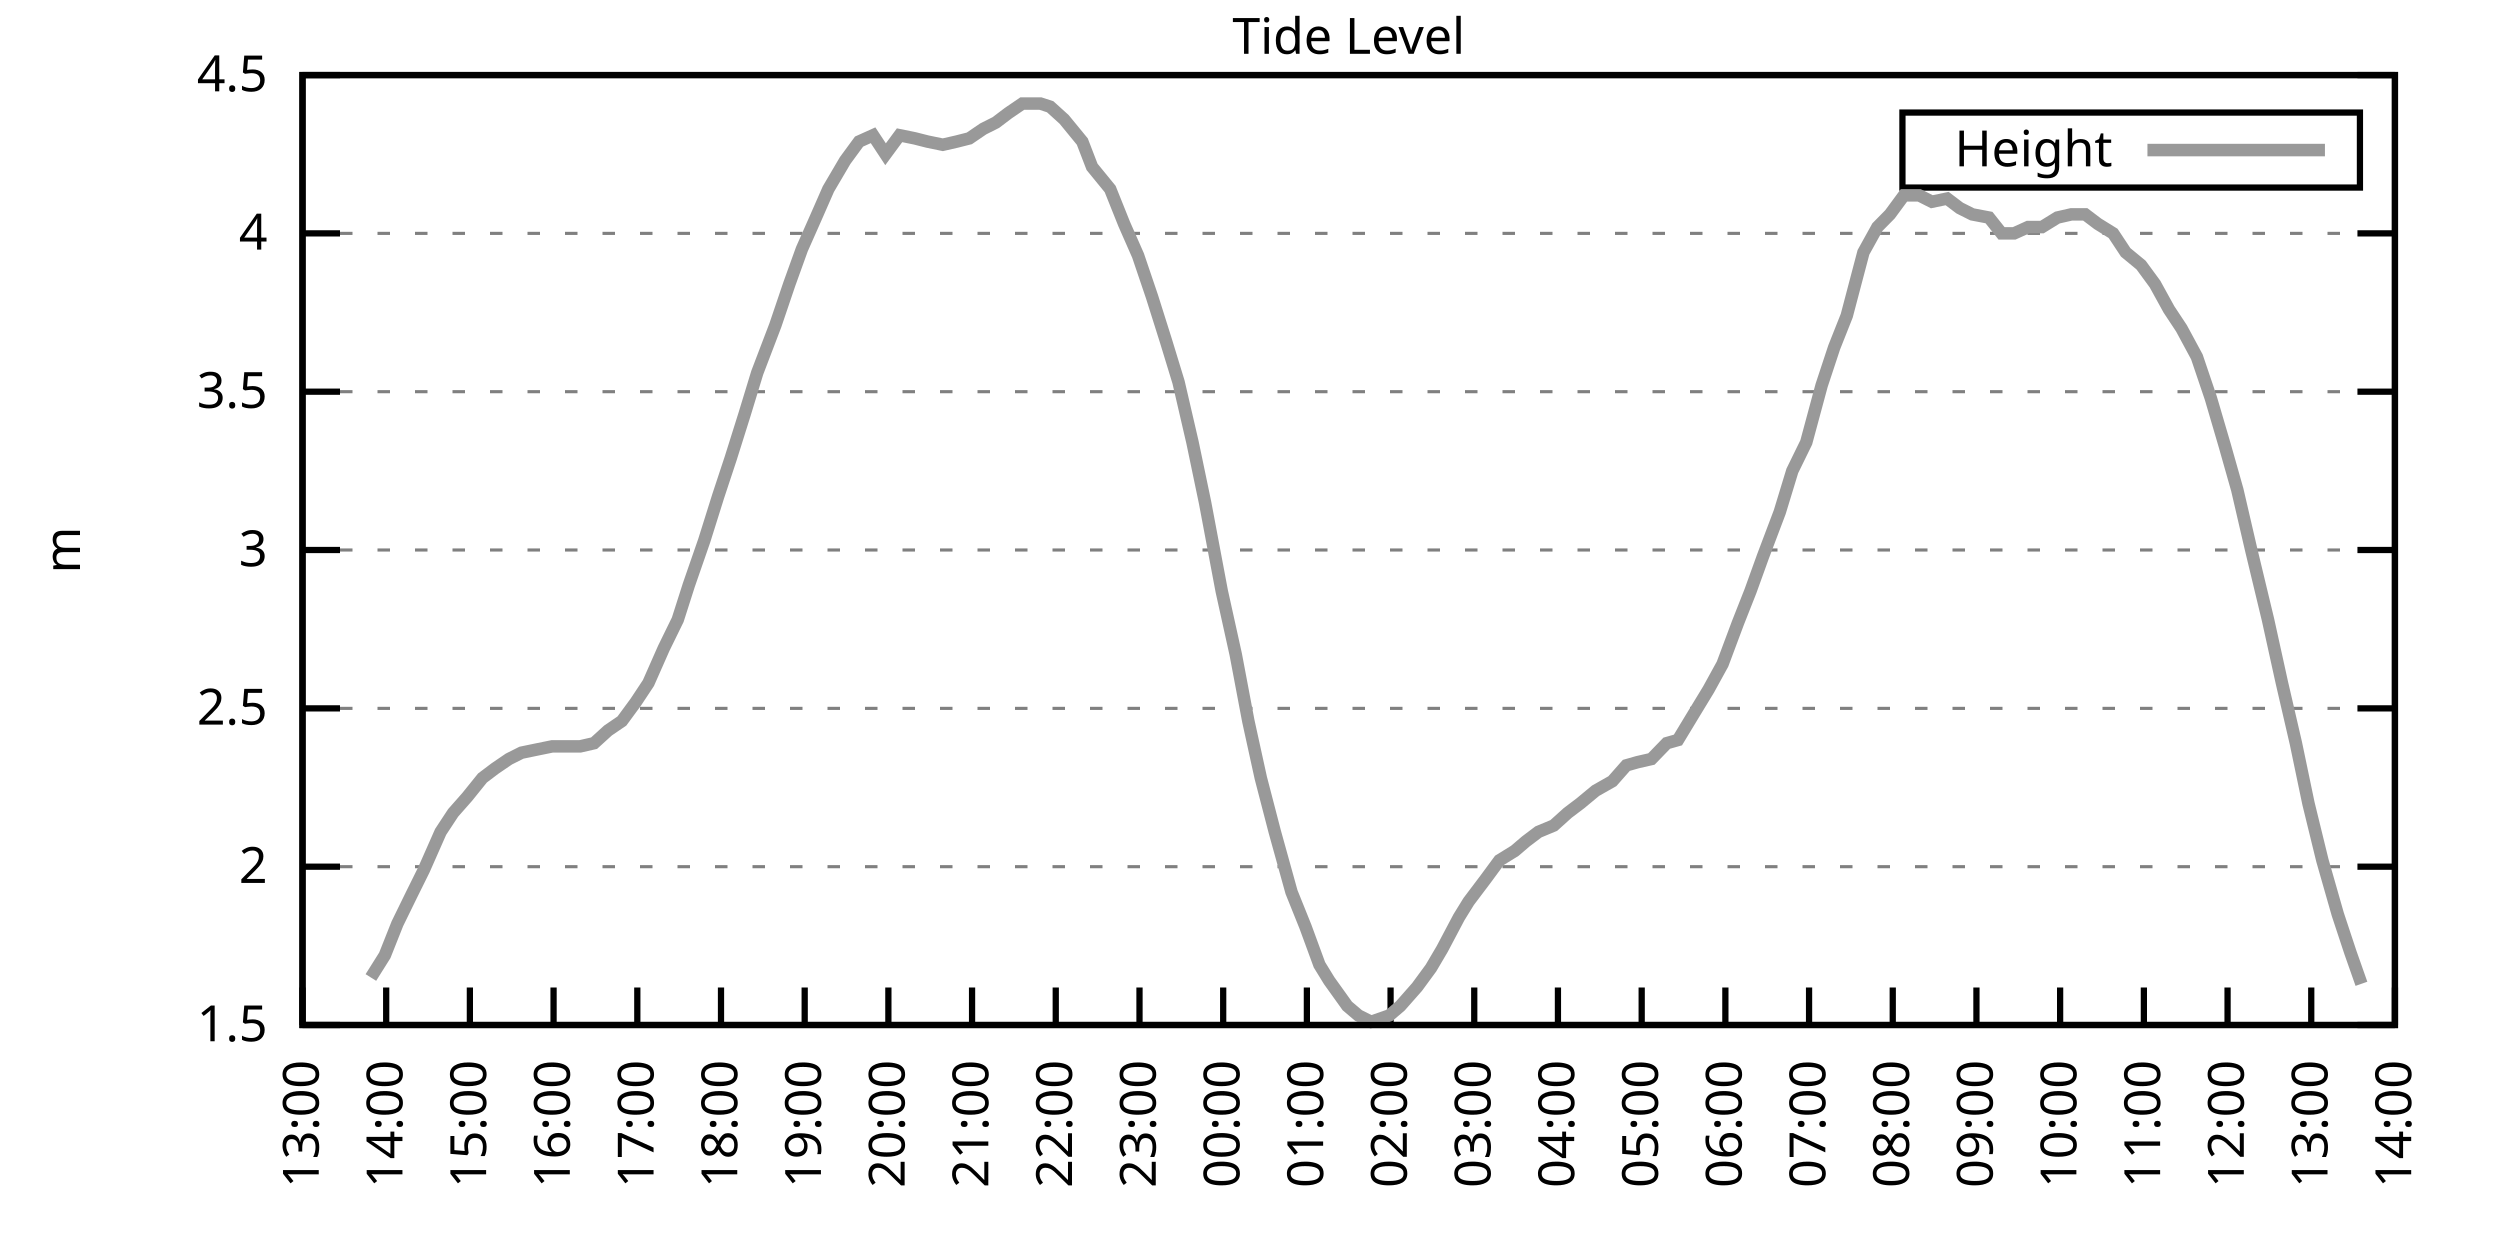
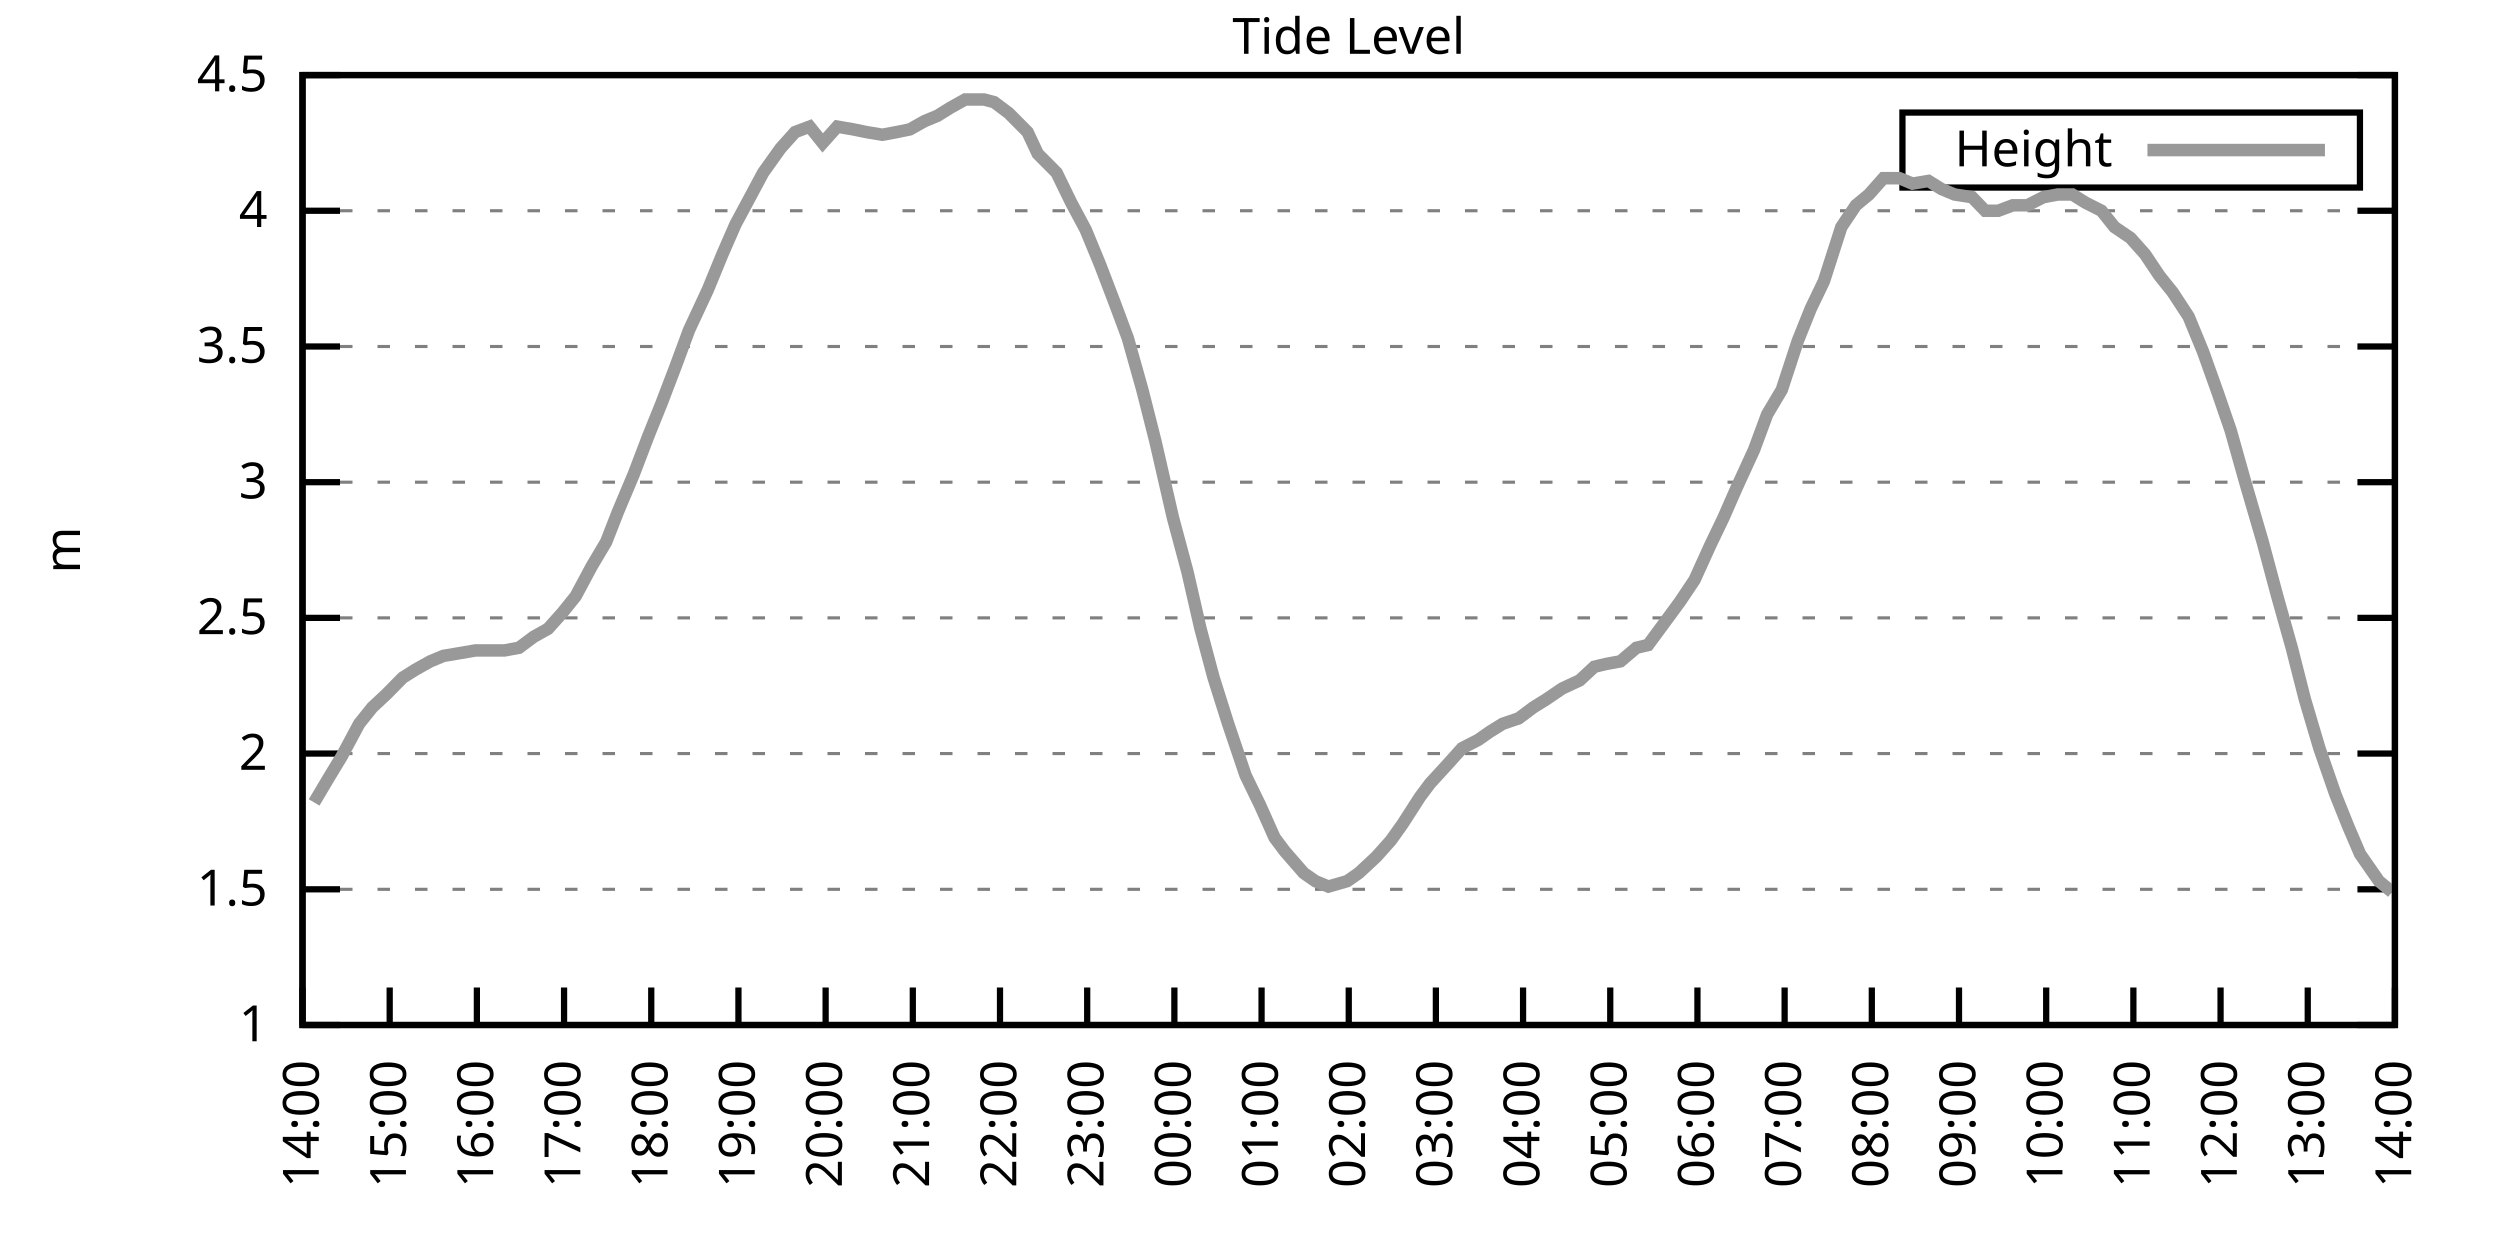
<svg xmlns="http://www.w3.org/2000/svg" xmlns:xlink="http://www.w3.org/1999/xlink" width="400" height="200" viewBox="0 0 400 200">
  <g id="gnuplot_canvas">
    <rect x="0" y="0" width="400" height="200" fill="none" />
    <defs>
      <circle id="gpDot" r="0.5" stroke-width="0.5" stroke="currentColor" />
      <path id="gpPt0" stroke-width="0.333" stroke="currentColor" d="M-1,0 h2 M0,-1 v2" />
      <path id="gpPt1" stroke-width="0.333" stroke="currentColor" d="M-1,-1 L1,1 M1,-1 L-1,1" />
      <path id="gpPt2" stroke-width="0.333" stroke="currentColor" d="M-1,0 L1,0 M0,-1 L0,1 M-1,-1 L1,1 M-1,1 L1,-1" />
      <rect id="gpPt3" stroke-width="0.333" stroke="currentColor" x="-1" y="-1" width="2" height="2" />
      <rect id="gpPt4" stroke-width="0.333" stroke="currentColor" fill="currentColor" x="-1" y="-1" width="2" height="2" />
      <circle id="gpPt5" stroke-width="0.333" stroke="currentColor" cx="0" cy="0" r="1" />
      <use xlink:href="#gpPt5" id="gpPt6" fill="currentColor" stroke="none" />
      <path id="gpPt7" stroke-width="0.333" stroke="currentColor" d="M0,-1.33 L-1.33,0.67 L1.33,0.67 z" />
      <use xlink:href="#gpPt7" id="gpPt8" fill="currentColor" stroke="none" />
      <use xlink:href="#gpPt7" id="gpPt9" stroke="currentColor" transform="rotate(180)" />
      <use xlink:href="#gpPt9" id="gpPt10" fill="currentColor" stroke="none" />
      <use xlink:href="#gpPt3" id="gpPt11" stroke="currentColor" transform="rotate(45)" />
      <use xlink:href="#gpPt11" id="gpPt12" fill="currentColor" stroke="none" />
      <path id="gpPt13" stroke-width="0.333" stroke="currentColor" d="M0,1.330 L1.265,0.411 L0.782,-1.067 L-0.782,-1.076 L-1.265,0.411 z" />
      <use xlink:href="#gpPt13" id="gpPt14" fill="currentColor" stroke="none" />
      <filter id="textbox" filterUnits="objectBoundingBox" x="0" y="0" height="1" width="1">
        <feFlood flood-color="white" flood-opacity="1" result="bgnd" />
        <feComposite in="SourceGraphic" in2="bgnd" operator="atop" />
      </filter>
      <filter id="greybox" filterUnits="objectBoundingBox" x="0" y="0" height="1" width="1">
        <feFlood flood-color="lightgrey" flood-opacity="1" result="grey" />
        <feComposite in="SourceGraphic" in2="grey" operator="atop" />
      </filter>
    </defs>
    <g fill="none" color="white" stroke="currentColor" stroke-width="1.00" stroke-linecap="butt" stroke-linejoin="miter">
</g>
    <g fill="none" color="black" stroke="currentColor" stroke-width="1.00" stroke-linecap="butt" stroke-linejoin="miter">
      <g stroke="none" shape-rendering="crispEdges">
        <polygon fill="rgb(255, 255, 255)" points="48.40,164.00 383.18,164.00 383.18,12.02 48.40,12.02 " />
      </g>
    </g>
    <g fill="none" color="black" stroke="currentColor" stroke-width="1.00" stroke-linecap="butt" stroke-linejoin="miter">
</g>
    <g fill="none" color="black" stroke="black" stroke-width="0.50" stroke-linecap="butt" stroke-linejoin="miter">
</g>
    <g fill="none" color="gray" stroke="currentColor" stroke-width="0.50" stroke-linecap="butt" stroke-linejoin="miter">
      <path stroke="gray" stroke-dasharray="2,4" class="gridline" d="M48.40,164.00 L383.19,164.00  " />
    </g>
    <g fill="none" color="gray" stroke="gray" stroke-width="1.00" stroke-linecap="butt" stroke-linejoin="miter">
</g>
    <g fill="none" color="black" stroke="currentColor" stroke-width="1.00" stroke-linecap="butt" stroke-linejoin="miter">
      <path stroke="black" d="M48.40,164.00 L54.40,164.00 M383.19,164.00 L377.19,164.00  " />
      <g transform="translate(42.80,166.60)" stroke="none" fill="black" font-family="Sans" font-size="8.00" text-anchor="end">
        <text>
+           <tspan font-family="Sans"> 1</tspan>
+         </text>
+       </g>
+     </g>
+     <g fill="none" color="black" stroke="currentColor" stroke-width="1.00" stroke-linecap="butt" stroke-linejoin="miter">
+ </g>
+     <g fill="none" color="black" stroke="black" stroke-width="0.50" stroke-linecap="butt" stroke-linejoin="miter">
+ </g>
+     <g fill="none" color="gray" stroke="currentColor" stroke-width="0.50" stroke-linecap="butt" stroke-linejoin="miter">
+       <path stroke="gray" stroke-dasharray="2,4" class="gridline" d="M48.40,142.29 L383.19,142.29  " />
+     </g>
+     <g fill="none" color="gray" stroke="gray" stroke-width="1.00" stroke-linecap="butt" stroke-linejoin="miter">
+ </g>
+     <g fill="none" color="black" stroke="currentColor" stroke-width="1.00" stroke-linecap="butt" stroke-linejoin="miter">
+       <path stroke="black" d="M48.40,142.29 L54.40,142.29 M383.19,142.29 L377.19,142.29  " />
+       <g transform="translate(42.80,144.89)" stroke="none" fill="black" font-family="Sans" font-size="8.00" text-anchor="end">
+         <text>
          <tspan font-family="Sans"> 1.5</tspan>
        </text>
      </g>
    </g>
    <g fill="none" color="black" stroke="currentColor" stroke-width="1.00" stroke-linecap="butt" stroke-linejoin="miter">
</g>
    <g fill="none" color="black" stroke="black" stroke-width="0.50" stroke-linecap="butt" stroke-linejoin="miter">
</g>
    <g fill="none" color="gray" stroke="currentColor" stroke-width="0.50" stroke-linecap="butt" stroke-linejoin="miter">
-       <path stroke="gray" stroke-dasharray="2,4" class="gridline" d="M48.40,138.67 L383.19,138.67  " />
-     </g>
-     <g fill="none" color="gray" stroke="gray" stroke-width="1.00" stroke-linecap="butt" stroke-linejoin="miter">
- </g>
-     <g fill="none" color="black" stroke="currentColor" stroke-width="1.00" stroke-linecap="butt" stroke-linejoin="miter">
-       <path stroke="black" d="M48.40,138.67 L54.40,138.67 M383.19,138.67 L377.19,138.67  " />
-       <g transform="translate(42.80,141.27)" stroke="none" fill="black" font-family="Sans" font-size="8.00" text-anchor="end">
+       <path stroke="gray" stroke-dasharray="2,4" class="gridline" d="M48.40,120.57 L383.19,120.57  " />
+     </g>
+     <g fill="none" color="gray" stroke="gray" stroke-width="1.00" stroke-linecap="butt" stroke-linejoin="miter">
+ </g>
+     <g fill="none" color="black" stroke="currentColor" stroke-width="1.00" stroke-linecap="butt" stroke-linejoin="miter">
+       <path stroke="black" d="M48.40,120.57 L54.40,120.57 M383.19,120.57 L377.19,120.57  " />
+       <g transform="translate(42.80,123.17)" stroke="none" fill="black" font-family="Sans" font-size="8.00" text-anchor="end">
        <text>
          <tspan font-family="Sans"> 2</tspan>
        </text>
      </g>
    </g>
    <g fill="none" color="black" stroke="currentColor" stroke-width="1.00" stroke-linecap="butt" stroke-linejoin="miter">
</g>
    <g fill="none" color="black" stroke="black" stroke-width="0.50" stroke-linecap="butt" stroke-linejoin="miter">
</g>
    <g fill="none" color="gray" stroke="currentColor" stroke-width="0.50" stroke-linecap="butt" stroke-linejoin="miter">
-       <path stroke="gray" stroke-dasharray="2,4" class="gridline" d="M48.40,113.34 L383.19,113.34  " />
-     </g>
-     <g fill="none" color="gray" stroke="gray" stroke-width="1.00" stroke-linecap="butt" stroke-linejoin="miter">
- </g>
-     <g fill="none" color="black" stroke="currentColor" stroke-width="1.00" stroke-linecap="butt" stroke-linejoin="miter">
-       <path stroke="black" d="M48.40,113.34 L54.40,113.34 M383.19,113.34 L377.19,113.34  " />
-       <g transform="translate(42.80,115.94)" stroke="none" fill="black" font-family="Sans" font-size="8.00" text-anchor="end">
+       <path stroke="gray" stroke-dasharray="2,4" class="gridline" d="M48.40,98.86 L383.19,98.86  " />
+     </g>
+     <g fill="none" color="gray" stroke="gray" stroke-width="1.00" stroke-linecap="butt" stroke-linejoin="miter">
+ </g>
+     <g fill="none" color="black" stroke="currentColor" stroke-width="1.00" stroke-linecap="butt" stroke-linejoin="miter">
+       <path stroke="black" d="M48.40,98.86 L54.40,98.86 M383.19,98.86 L377.19,98.86  " />
+       <g transform="translate(42.80,101.46)" stroke="none" fill="black" font-family="Sans" font-size="8.00" text-anchor="end">
        <text>
          <tspan font-family="Sans"> 2.5</tspan>
        </text>
      </g>
    </g>
    <g fill="none" color="black" stroke="currentColor" stroke-width="1.00" stroke-linecap="butt" stroke-linejoin="miter">
</g>
    <g fill="none" color="black" stroke="black" stroke-width="0.50" stroke-linecap="butt" stroke-linejoin="miter">
</g>
    <g fill="none" color="gray" stroke="currentColor" stroke-width="0.50" stroke-linecap="butt" stroke-linejoin="miter">
-       <path stroke="gray" stroke-dasharray="2,4" class="gridline" d="M48.40,88.00 L383.19,88.00  " />
-     </g>
-     <g fill="none" color="gray" stroke="gray" stroke-width="1.00" stroke-linecap="butt" stroke-linejoin="miter">
- </g>
-     <g fill="none" color="black" stroke="currentColor" stroke-width="1.00" stroke-linecap="butt" stroke-linejoin="miter">
-       <path stroke="black" d="M48.40,88.00 L54.40,88.00 M383.19,88.00 L377.19,88.00  " />
-       <g transform="translate(42.80,90.60)" stroke="none" fill="black" font-family="Sans" font-size="8.00" text-anchor="end">
+       <path stroke="gray" stroke-dasharray="2,4" class="gridline" d="M48.40,77.15 L383.19,77.15  " />
+     </g>
+     <g fill="none" color="gray" stroke="gray" stroke-width="1.00" stroke-linecap="butt" stroke-linejoin="miter">
+ </g>
+     <g fill="none" color="black" stroke="currentColor" stroke-width="1.00" stroke-linecap="butt" stroke-linejoin="miter">
+       <path stroke="black" d="M48.40,77.15 L54.40,77.15 M383.19,77.15 L377.19,77.15  " />
+       <g transform="translate(42.80,79.75)" stroke="none" fill="black" font-family="Sans" font-size="8.00" text-anchor="end">
        <text>
          <tspan font-family="Sans"> 3</tspan>
        </text>
      </g>
    </g>
    <g fill="none" color="black" stroke="currentColor" stroke-width="1.00" stroke-linecap="butt" stroke-linejoin="miter">
</g>
    <g fill="none" color="black" stroke="black" stroke-width="0.50" stroke-linecap="butt" stroke-linejoin="miter">
</g>
    <g fill="none" color="gray" stroke="currentColor" stroke-width="0.50" stroke-linecap="butt" stroke-linejoin="miter">
-       <path stroke="gray" stroke-dasharray="2,4" class="gridline" d="M48.40,62.67 L383.19,62.67  " />
-     </g>
-     <g fill="none" color="gray" stroke="gray" stroke-width="1.00" stroke-linecap="butt" stroke-linejoin="miter">
- </g>
-     <g fill="none" color="black" stroke="currentColor" stroke-width="1.00" stroke-linecap="butt" stroke-linejoin="miter">
-       <path stroke="black" d="M48.40,62.67 L54.40,62.67 M383.19,62.67 L377.19,62.67  " />
-       <g transform="translate(42.80,65.27)" stroke="none" fill="black" font-family="Sans" font-size="8.00" text-anchor="end">
+       <path stroke="gray" stroke-dasharray="2,4" class="gridline" d="M48.40,55.44 L383.19,55.44  " />
+     </g>
+     <g fill="none" color="gray" stroke="gray" stroke-width="1.00" stroke-linecap="butt" stroke-linejoin="miter">
+ </g>
+     <g fill="none" color="black" stroke="currentColor" stroke-width="1.00" stroke-linecap="butt" stroke-linejoin="miter">
+       <path stroke="black" d="M48.40,55.44 L54.40,55.44 M383.19,55.44 L377.19,55.44  " />
+       <g transform="translate(42.80,58.04)" stroke="none" fill="black" font-family="Sans" font-size="8.00" text-anchor="end">
        <text>
          <tspan font-family="Sans"> 3.5</tspan>
        </text>
      </g>
    </g>
    <g fill="none" color="black" stroke="currentColor" stroke-width="1.00" stroke-linecap="butt" stroke-linejoin="miter">
</g>
    <g fill="none" color="black" stroke="black" stroke-width="0.50" stroke-linecap="butt" stroke-linejoin="miter">
</g>
    <g fill="none" color="gray" stroke="currentColor" stroke-width="0.50" stroke-linecap="butt" stroke-linejoin="miter">
-       <path stroke="gray" stroke-dasharray="2,4" class="gridline" d="M48.40,37.34 L383.19,37.34  " />
-     </g>
-     <g fill="none" color="gray" stroke="gray" stroke-width="1.00" stroke-linecap="butt" stroke-linejoin="miter">
- </g>
-     <g fill="none" color="black" stroke="currentColor" stroke-width="1.00" stroke-linecap="butt" stroke-linejoin="miter">
-       <path stroke="black" d="M48.40,37.34 L54.40,37.34 M383.19,37.34 L377.19,37.34  " />
-       <g transform="translate(42.80,39.94)" stroke="none" fill="black" font-family="Sans" font-size="8.00" text-anchor="end">
+       <path stroke="gray" stroke-dasharray="2,4" class="gridline" d="M48.40,33.72 L383.19,33.72  " />
+     </g>
+     <g fill="none" color="gray" stroke="gray" stroke-width="1.00" stroke-linecap="butt" stroke-linejoin="miter">
+ </g>
+     <g fill="none" color="black" stroke="currentColor" stroke-width="1.00" stroke-linecap="butt" stroke-linejoin="miter">
+       <path stroke="black" d="M48.40,33.72 L54.40,33.72 M383.19,33.72 L377.19,33.72  " />
+       <g transform="translate(42.80,36.32)" stroke="none" fill="black" font-family="Sans" font-size="8.00" text-anchor="end">
        <text>
          <tspan font-family="Sans"> 4</tspan>
        </text>
      </g>
    </g>
    <g fill="none" color="black" stroke="currentColor" stroke-width="1.00" stroke-linecap="butt" stroke-linejoin="miter">
</g>
    <g fill="none" color="black" stroke="black" stroke-width="0.50" stroke-linecap="butt" stroke-linejoin="miter">
</g>
    <g fill="none" color="gray" stroke="currentColor" stroke-width="0.50" stroke-linecap="butt" stroke-linejoin="miter">
      <path stroke="gray" stroke-dasharray="2,4" class="gridline" d="M48.40,12.01 L383.19,12.01  " />
    </g>
    <g fill="none" color="gray" stroke="gray" stroke-width="1.00" stroke-linecap="butt" stroke-linejoin="miter">
</g>
    <g fill="none" color="black" stroke="currentColor" stroke-width="1.00" stroke-linecap="butt" stroke-linejoin="miter">
      <path stroke="black" d="M48.40,12.01 L54.40,12.01 M383.19,12.01 L377.19,12.01  " />
      <g transform="translate(42.80,14.61)" stroke="none" fill="black" font-family="Sans" font-size="8.00" text-anchor="end">
        <text>
          <tspan font-family="Sans"> 4.5</tspan>
        </text>
      </g>
    </g>
    <g fill="none" color="black" stroke="currentColor" stroke-width="1.00" stroke-linecap="butt" stroke-linejoin="miter">
      <path stroke="black" d="M48.40,164.00 L48.40,158.00  " />
      <g transform="translate(51.00,169.60) rotate(270.00)" stroke="none" fill="black" font-family="Sans" font-size="8.00" text-anchor="end">
        <text>
-           <tspan font-family="Sans">13:00</tspan>
-         </text>
-       </g>
-     </g>
-     <g fill="none" color="black" stroke="currentColor" stroke-width="1.00" stroke-linecap="butt" stroke-linejoin="miter">
-       <path stroke="black" d="M61.79,164.00 L61.79,158.00  " />
-       <g transform="translate(64.39,169.60) rotate(270.00)" stroke="none" fill="black" font-family="Sans" font-size="8.00" text-anchor="end">
-         <text>
          <tspan font-family="Sans">14:00</tspan>
        </text>
      </g>
    </g>
    <g fill="none" color="black" stroke="currentColor" stroke-width="1.00" stroke-linecap="butt" stroke-linejoin="miter">
-       <path stroke="black" d="M75.18,164.00 L75.18,158.00  " />
-       <g transform="translate(77.78,169.60) rotate(270.00)" stroke="none" fill="black" font-family="Sans" font-size="8.00" text-anchor="end">
+       <path stroke="black" d="M62.35,164.00 L62.35,158.00  " />
+       <g transform="translate(64.95,169.60) rotate(270.00)" stroke="none" fill="black" font-family="Sans" font-size="8.00" text-anchor="end">
        <text>
          <tspan font-family="Sans">15:00</tspan>
        </text>
      </g>
    </g>
    <g fill="none" color="black" stroke="currentColor" stroke-width="1.00" stroke-linecap="butt" stroke-linejoin="miter">
-       <path stroke="black" d="M88.57,164.00 L88.57,158.00  " />
-       <g transform="translate(91.17,169.60) rotate(270.00)" stroke="none" fill="black" font-family="Sans" font-size="8.00" text-anchor="end">
+       <path stroke="black" d="M76.30,164.00 L76.30,158.00  " />
+       <g transform="translate(78.90,169.60) rotate(270.00)" stroke="none" fill="black" font-family="Sans" font-size="8.00" text-anchor="end">
        <text>
          <tspan font-family="Sans">16:00</tspan>
        </text>
      </g>
    </g>
    <g fill="none" color="black" stroke="currentColor" stroke-width="1.00" stroke-linecap="butt" stroke-linejoin="miter">
-       <path stroke="black" d="M101.97,164.00 L101.97,158.00  " />
-       <g transform="translate(104.57,169.60) rotate(270.00)" stroke="none" fill="black" font-family="Sans" font-size="8.00" text-anchor="end">
+       <path stroke="black" d="M90.25,164.00 L90.25,158.00  " />
+       <g transform="translate(92.85,169.60) rotate(270.00)" stroke="none" fill="black" font-family="Sans" font-size="8.00" text-anchor="end">
        <text>
          <tspan font-family="Sans">17:00</tspan>
        </text>
      </g>
    </g>
    <g fill="none" color="black" stroke="currentColor" stroke-width="1.00" stroke-linecap="butt" stroke-linejoin="miter">
-       <path stroke="black" d="M115.36,164.00 L115.36,158.00  " />
-       <g transform="translate(117.96,169.60) rotate(270.00)" stroke="none" fill="black" font-family="Sans" font-size="8.00" text-anchor="end">
+       <path stroke="black" d="M104.20,164.00 L104.20,158.00  " />
+       <g transform="translate(106.80,169.60) rotate(270.00)" stroke="none" fill="black" font-family="Sans" font-size="8.00" text-anchor="end">
        <text>
          <tspan font-family="Sans">18:00</tspan>
        </text>
      </g>
    </g>
    <g fill="none" color="black" stroke="currentColor" stroke-width="1.00" stroke-linecap="butt" stroke-linejoin="miter">
-       <path stroke="black" d="M128.75,164.00 L128.75,158.00  " />
-       <g transform="translate(131.35,169.60) rotate(270.00)" stroke="none" fill="black" font-family="Sans" font-size="8.00" text-anchor="end">
+       <path stroke="black" d="M118.15,164.00 L118.15,158.00  " />
+       <g transform="translate(120.75,169.60) rotate(270.00)" stroke="none" fill="black" font-family="Sans" font-size="8.00" text-anchor="end">
        <text>
          <tspan font-family="Sans">19:00</tspan>
        </text>
      </g>
    </g>
    <g fill="none" color="black" stroke="currentColor" stroke-width="1.00" stroke-linecap="butt" stroke-linejoin="miter">
-       <path stroke="black" d="M142.14,164.00 L142.14,158.00  " />
-       <g transform="translate(144.74,169.60) rotate(270.00)" stroke="none" fill="black" font-family="Sans" font-size="8.00" text-anchor="end">
+       <path stroke="black" d="M132.10,164.00 L132.10,158.00  " />
+       <g transform="translate(134.70,169.60) rotate(270.00)" stroke="none" fill="black" font-family="Sans" font-size="8.00" text-anchor="end">
        <text>
          <tspan font-family="Sans">20:00</tspan>
        </text>
      </g>
    </g>
    <g fill="none" color="black" stroke="currentColor" stroke-width="1.00" stroke-linecap="butt" stroke-linejoin="miter">
-       <path stroke="black" d="M155.53,164.00 L155.53,158.00  " />
-       <g transform="translate(158.13,169.60) rotate(270.00)" stroke="none" fill="black" font-family="Sans" font-size="8.00" text-anchor="end">
+       <path stroke="black" d="M146.05,164.00 L146.05,158.00  " />
+       <g transform="translate(148.65,169.60) rotate(270.00)" stroke="none" fill="black" font-family="Sans" font-size="8.00" text-anchor="end">
        <text>
          <tspan font-family="Sans">21:00</tspan>
        </text>
      </g>
    </g>
    <g fill="none" color="black" stroke="currentColor" stroke-width="1.00" stroke-linecap="butt" stroke-linejoin="miter">
-       <path stroke="black" d="M168.92,164.00 L168.92,158.00  " />
-       <g transform="translate(171.52,169.60) rotate(270.00)" stroke="none" fill="black" font-family="Sans" font-size="8.00" text-anchor="end">
+       <path stroke="black" d="M160.00,164.00 L160.00,158.00  " />
+       <g transform="translate(162.60,169.60) rotate(270.00)" stroke="none" fill="black" font-family="Sans" font-size="8.00" text-anchor="end">
        <text>
          <tspan font-family="Sans">22:00</tspan>
        </text>
      </g>
    </g>
    <g fill="none" color="black" stroke="currentColor" stroke-width="1.00" stroke-linecap="butt" stroke-linejoin="miter">
-       <path stroke="black" d="M182.32,164.00 L182.32,158.00  " />
-       <g transform="translate(184.92,169.60) rotate(270.00)" stroke="none" fill="black" font-family="Sans" font-size="8.00" text-anchor="end">
+       <path stroke="black" d="M173.95,164.00 L173.95,158.00  " />
+       <g transform="translate(176.55,169.60) rotate(270.00)" stroke="none" fill="black" font-family="Sans" font-size="8.00" text-anchor="end">
        <text>
          <tspan font-family="Sans">23:00</tspan>
        </text>
      </g>
    </g>
    <g fill="none" color="black" stroke="currentColor" stroke-width="1.00" stroke-linecap="butt" stroke-linejoin="miter">
-       <path stroke="black" d="M195.71,164.00 L195.71,158.00  " />
-       <g transform="translate(198.31,169.60) rotate(270.00)" stroke="none" fill="black" font-family="Sans" font-size="8.00" text-anchor="end">
+       <path stroke="black" d="M187.90,164.00 L187.90,158.00  " />
+       <g transform="translate(190.50,169.60) rotate(270.00)" stroke="none" fill="black" font-family="Sans" font-size="8.00" text-anchor="end">
        <text>
          <tspan font-family="Sans">00:00</tspan>
        </text>
      </g>
    </g>
    <g fill="none" color="black" stroke="currentColor" stroke-width="1.00" stroke-linecap="butt" stroke-linejoin="miter">
-       <path stroke="black" d="M209.10,164.00 L209.10,158.00  " />
-       <g transform="translate(211.70,169.60) rotate(270.00)" stroke="none" fill="black" font-family="Sans" font-size="8.00" text-anchor="end">
+       <path stroke="black" d="M201.85,164.00 L201.85,158.00  " />
+       <g transform="translate(204.45,169.60) rotate(270.00)" stroke="none" fill="black" font-family="Sans" font-size="8.00" text-anchor="end">
        <text>
          <tspan font-family="Sans">01:00</tspan>
        </text>
      </g>
    </g>
    <g fill="none" color="black" stroke="currentColor" stroke-width="1.00" stroke-linecap="butt" stroke-linejoin="miter">
-       <path stroke="black" d="M222.49,164.00 L222.49,158.00  " />
-       <g transform="translate(225.09,169.60) rotate(270.00)" stroke="none" fill="black" font-family="Sans" font-size="8.00" text-anchor="end">
+       <path stroke="black" d="M215.80,164.00 L215.80,158.00  " />
+       <g transform="translate(218.40,169.60) rotate(270.00)" stroke="none" fill="black" font-family="Sans" font-size="8.00" text-anchor="end">
        <text>
          <tspan font-family="Sans">02:00</tspan>
        </text>
      </g>
    </g>
    <g fill="none" color="black" stroke="currentColor" stroke-width="1.00" stroke-linecap="butt" stroke-linejoin="miter">
-       <path stroke="black" d="M235.88,164.00 L235.88,158.00  " />
-       <g transform="translate(238.48,169.60) rotate(270.00)" stroke="none" fill="black" font-family="Sans" font-size="8.00" text-anchor="end">
+       <path stroke="black" d="M229.74,164.00 L229.74,158.00  " />
+       <g transform="translate(232.34,169.60) rotate(270.00)" stroke="none" fill="black" font-family="Sans" font-size="8.00" text-anchor="end">
        <text>
          <tspan font-family="Sans">03:00</tspan>
        </text>
      </g>
    </g>
    <g fill="none" color="black" stroke="currentColor" stroke-width="1.00" stroke-linecap="butt" stroke-linejoin="miter">
-       <path stroke="black" d="M249.27,164.00 L249.27,158.00  " />
-       <g transform="translate(251.87,169.60) rotate(270.00)" stroke="none" fill="black" font-family="Sans" font-size="8.00" text-anchor="end">
+       <path stroke="black" d="M243.69,164.00 L243.69,158.00  " />
+       <g transform="translate(246.29,169.60) rotate(270.00)" stroke="none" fill="black" font-family="Sans" font-size="8.00" text-anchor="end">
        <text>
          <tspan font-family="Sans">04:00</tspan>
        </text>
      </g>
    </g>
    <g fill="none" color="black" stroke="currentColor" stroke-width="1.00" stroke-linecap="butt" stroke-linejoin="miter">
-       <path stroke="black" d="M262.67,164.00 L262.67,158.00  " />
-       <g transform="translate(265.27,169.60) rotate(270.00)" stroke="none" fill="black" font-family="Sans" font-size="8.00" text-anchor="end">
+       <path stroke="black" d="M257.64,164.00 L257.64,158.00  " />
+       <g transform="translate(260.24,169.60) rotate(270.00)" stroke="none" fill="black" font-family="Sans" font-size="8.00" text-anchor="end">
        <text>
          <tspan font-family="Sans">05:00</tspan>
        </text>
      </g>
    </g>
    <g fill="none" color="black" stroke="currentColor" stroke-width="1.00" stroke-linecap="butt" stroke-linejoin="miter">
-       <path stroke="black" d="M276.06,164.00 L276.06,158.00  " />
-       <g transform="translate(278.66,169.60) rotate(270.00)" stroke="none" fill="black" font-family="Sans" font-size="8.00" text-anchor="end">
+       <path stroke="black" d="M271.59,164.00 L271.59,158.00  " />
+       <g transform="translate(274.19,169.60) rotate(270.00)" stroke="none" fill="black" font-family="Sans" font-size="8.00" text-anchor="end">
        <text>
          <tspan font-family="Sans">06:00</tspan>
        </text>
      </g>
    </g>
    <g fill="none" color="black" stroke="currentColor" stroke-width="1.00" stroke-linecap="butt" stroke-linejoin="miter">
-       <path stroke="black" d="M289.45,164.00 L289.45,158.00  " />
-       <g transform="translate(292.05,169.60) rotate(270.00)" stroke="none" fill="black" font-family="Sans" font-size="8.00" text-anchor="end">
+       <path stroke="black" d="M285.54,164.00 L285.54,158.00  " />
+       <g transform="translate(288.14,169.60) rotate(270.00)" stroke="none" fill="black" font-family="Sans" font-size="8.00" text-anchor="end">
        <text>
          <tspan font-family="Sans">07:00</tspan>
        </text>
      </g>
    </g>
    <g fill="none" color="black" stroke="currentColor" stroke-width="1.00" stroke-linecap="butt" stroke-linejoin="miter">
-       <path stroke="black" d="M302.84,164.00 L302.84,158.00  " />
-       <g transform="translate(305.44,169.60) rotate(270.00)" stroke="none" fill="black" font-family="Sans" font-size="8.00" text-anchor="end">
+       <path stroke="black" d="M299.49,164.00 L299.49,158.00  " />
+       <g transform="translate(302.09,169.60) rotate(270.00)" stroke="none" fill="black" font-family="Sans" font-size="8.00" text-anchor="end">
        <text>
          <tspan font-family="Sans">08:00</tspan>
        </text>
      </g>
    </g>
    <g fill="none" color="black" stroke="currentColor" stroke-width="1.00" stroke-linecap="butt" stroke-linejoin="miter">
-       <path stroke="black" d="M316.23,164.00 L316.23,158.00  " />
-       <g transform="translate(318.83,169.60) rotate(270.00)" stroke="none" fill="black" font-family="Sans" font-size="8.00" text-anchor="end">
+       <path stroke="black" d="M313.44,164.00 L313.44,158.00  " />
+       <g transform="translate(316.04,169.60) rotate(270.00)" stroke="none" fill="black" font-family="Sans" font-size="8.00" text-anchor="end">
        <text>
          <tspan font-family="Sans">09:00</tspan>
        </text>
      </g>
    </g>
    <g fill="none" color="black" stroke="currentColor" stroke-width="1.00" stroke-linecap="butt" stroke-linejoin="miter">
-       <path stroke="black" d="M329.62,164.00 L329.62,158.00  " />
-       <g transform="translate(332.22,169.60) rotate(270.00)" stroke="none" fill="black" font-family="Sans" font-size="8.00" text-anchor="end">
+       <path stroke="black" d="M327.39,164.00 L327.39,158.00  " />
+       <g transform="translate(329.99,169.60) rotate(270.00)" stroke="none" fill="black" font-family="Sans" font-size="8.00" text-anchor="end">
        <text>
          <tspan font-family="Sans">10:00</tspan>
        </text>
      </g>
    </g>
    <g fill="none" color="black" stroke="currentColor" stroke-width="1.00" stroke-linecap="butt" stroke-linejoin="miter">
-       <path stroke="black" d="M343.02,164.00 L343.02,158.00  " />
-       <g transform="translate(345.62,169.60) rotate(270.00)" stroke="none" fill="black" font-family="Sans" font-size="8.00" text-anchor="end">
+       <path stroke="black" d="M341.34,164.00 L341.34,158.00  " />
+       <g transform="translate(343.94,169.60) rotate(270.00)" stroke="none" fill="black" font-family="Sans" font-size="8.00" text-anchor="end">
        <text>
          <tspan font-family="Sans">11:00</tspan>
        </text>
      </g>
    </g>
    <g fill="none" color="black" stroke="currentColor" stroke-width="1.00" stroke-linecap="butt" stroke-linejoin="miter">
-       <path stroke="black" d="M356.41,164.00 L356.41,158.00  " />
-       <g transform="translate(359.01,169.60) rotate(270.00)" stroke="none" fill="black" font-family="Sans" font-size="8.00" text-anchor="end">
+       <path stroke="black" d="M355.29,164.00 L355.29,158.00  " />
+       <g transform="translate(357.89,169.60) rotate(270.00)" stroke="none" fill="black" font-family="Sans" font-size="8.00" text-anchor="end">
        <text>
          <tspan font-family="Sans">12:00</tspan>
        </text>
      </g>
    </g>
    <g fill="none" color="black" stroke="currentColor" stroke-width="1.00" stroke-linecap="butt" stroke-linejoin="miter">
-       <path stroke="black" d="M369.80,164.00 L369.80,158.00  " />
-       <g transform="translate(372.40,169.60) rotate(270.00)" stroke="none" fill="black" font-family="Sans" font-size="8.00" text-anchor="end">
+       <path stroke="black" d="M369.24,164.00 L369.24,158.00  " />
+       <g transform="translate(371.84,169.60) rotate(270.00)" stroke="none" fill="black" font-family="Sans" font-size="8.00" text-anchor="end">
        <text>
          <tspan font-family="Sans">13:00</tspan>
        </text>
      </g>
    </g>
    <g fill="none" color="black" stroke="currentColor" stroke-width="1.00" stroke-linecap="butt" stroke-linejoin="miter">
      <path stroke="black" d="M383.19,164.00 L383.19,158.00  " />
      <g transform="translate(385.79,169.60) rotate(270.00)" stroke="none" fill="black" font-family="Sans" font-size="8.00" text-anchor="end">
        <text>
          <tspan font-family="Sans">14:00</tspan>
        </text>
      </g>
    </g>
    <g fill="none" color="black" stroke="currentColor" stroke-width="1.00" stroke-linecap="butt" stroke-linejoin="miter">
</g>
    <g fill="none" color="black" stroke="currentColor" stroke-width="1.00" stroke-linecap="butt" stroke-linejoin="miter">
      <path stroke="black" d="M48.40,12.01 L48.40,164.00 L383.19,164.00 L383.19,12.01 L48.40,12.01 Z  " />
    </g>
    <g fill="none" color="black" stroke="currentColor" stroke-width="1.00" stroke-linecap="butt" stroke-linejoin="miter">
</g>
    <g fill="none" color="black" stroke="currentColor" stroke-width="1.00" stroke-linecap="butt" stroke-linejoin="miter">
      <path stroke="black" d="M304.39,30.01 L304.39,18.01 L377.59,18.01 L377.59,30.01 L304.39,30.01 Z  " />
    </g>
    <g id="Tide_level_plot_1">
      <g fill="none" color="white" stroke="black" stroke-width="2.00" stroke-linecap="butt" stroke-linejoin="miter">
</g>
      <g fill="none" color="black" stroke="currentColor" stroke-width="2.00" stroke-linecap="butt" stroke-linejoin="miter">
        <g transform="translate(337.99,26.61)" stroke="none" fill="black" font-family="Sans" font-size="8.00" text-anchor="end">
          <text>
            <tspan font-family="Sans">Height</tspan>
          </text>
        </g>
      </g>
      <g fill="none" color="black" stroke="currentColor" stroke-width="2.00" stroke-linecap="butt" stroke-linejoin="miter">
-         <path stroke="rgb(153, 153, 153)" d="M343.59,24.01 L371.99,24.01 M59.34,156.40 L61.57,152.85 L63.58,147.79 L65.81,143.23 L67.82,139.17 L70.50,133.10   L72.50,130.06 L74.74,127.52 L77.19,124.48 L79.20,122.96 L81.43,121.44 L83.44,120.43 L85.90,119.92 L88.35,119.42   L90.58,119.42 L92.82,119.42 L95.05,118.91 L97.28,116.88 L99.51,115.36 L101.74,112.32 L103.75,109.28 L106.21,103.71   L108.44,99.15 L110.22,93.58 L112.68,86.49 L114.91,79.39 L116.92,73.31 L119.15,66.22 L121.16,59.63 L124.06,52.03   L126.29,45.45 L128.30,39.87 L130.54,34.81 L132.54,30.25 L135.22,25.69 L137.45,22.65 L139.69,21.64 L141.69,24.68   L143.93,21.64 L146.38,22.14 L148.39,22.65 L150.85,23.16 L153.08,22.65 L155.09,22.14 L157.32,20.62 L159.33,19.61   L161.34,18.09 L163.57,16.57 L166.47,16.57 L168.03,17.08 L170.26,19.10 L173.17,22.65 L174.73,26.70 L177.63,30.25   L179.86,35.82 L182.09,40.89 L184.32,47.47 L186.56,54.57 L188.57,61.15 L190.80,70.78 L192.81,80.41 L195.48,94.59   L197.72,104.72 L199.73,115.36 L201.73,124.48 L203.97,133.10 L206.64,142.72 L208.88,148.29 L211.11,154.37 L212.67,156.91   L215.57,160.96 L217.36,162.48 L219.37,163.49 L222.27,162.48 L224.05,160.96 L226.73,157.92 L228.96,154.88 L230.75,151.84   L233.43,146.77 L234.99,144.24 L237.67,140.69 L239.90,137.66 L242.36,136.14 L244.14,134.62 L246.15,133.10 L248.60,132.08   L250.84,130.06 L252.85,128.54 L255.30,126.51 L257.98,124.99 L260.21,122.46 L262.00,121.95 L264.23,121.44 L266.68,118.91   L268.47,118.40 L270.92,114.35 L273.38,110.30 L275.61,106.24 L278.07,99.66 L280.07,94.59 L282.08,89.02 L284.76,81.93   L286.77,75.34 L289.00,70.78 L291.46,61.66 L293.47,55.58 L295.48,50.51 L298.15,40.38 L300.39,36.33 L302.39,34.30   L304.63,31.26 L307.08,31.26 L309.09,32.28 L311.54,31.77 L313.55,33.29 L315.56,34.30 L318.24,34.81 L320.25,37.34   L322.26,37.34 L324.49,36.33 L326.72,36.33 L329.18,34.81 L331.41,34.30 L333.64,34.30 L335.65,35.82 L338.10,37.34   L340.11,40.38 L342.57,42.41 L344.80,45.45 L347.03,49.50 L349.04,52.54 L351.50,57.10 L353.73,63.69 L355.96,71.29   L357.97,78.38 L360.20,88.00 L362.88,99.15 L365.11,109.28 L367.34,118.91 L369.35,128.54 L371.58,137.66 L374.04,146.27   L376.05,152.35 L377.83,157.41  " />
+         <path stroke="rgb(153, 153, 153)" d="M343.59,24.01 L371.99,24.01 M50.26,128.39 L52.58,124.48 L54.68,121.01 L57.47,115.80 L59.56,113.19 L61.88,111.02   L64.44,108.42 L66.53,107.11 L68.86,105.81 L70.95,104.94 L73.51,104.51 L76.07,104.07 L78.39,104.07 L80.72,104.07   L83.04,103.64 L85.37,101.90 L87.69,100.60 L90.02,97.99 L92.11,95.39 L94.67,90.61 L96.99,86.70 L98.85,81.93   L101.41,75.85 L103.73,69.77 L105.83,64.56 L108.15,58.48 L110.24,52.83 L113.27,46.32 L115.59,40.67 L117.68,35.89   L120.01,31.55 L122.10,27.64 L124.89,23.73 L127.22,21.13 L129.54,20.26 L131.63,22.87 L133.96,20.26 L136.51,20.70   L138.61,21.13 L141.16,21.56 L143.49,21.13 L145.58,20.70 L147.91,19.39 L150.00,18.52 L152.09,17.22 L154.42,15.92   L157.44,15.92 L159.07,16.35 L161.39,18.09 L164.41,21.13 L166.04,24.60 L169.06,27.64 L171.39,32.42 L173.71,36.76   L176.04,42.41 L178.36,48.49 L180.46,54.13 L182.78,62.38 L184.87,70.63 L187.66,82.79 L189.99,91.48 L192.08,100.60   L194.17,108.42 L196.50,115.80 L199.29,124.05 L201.61,128.83 L203.94,134.04 L205.57,136.21 L208.59,139.68 L210.45,140.98   L212.54,141.85 L215.56,140.98 L217.42,139.68 L220.21,137.08 L222.54,134.47 L224.40,131.86 L227.19,127.52 L228.81,125.35   L231.60,122.31 L233.93,119.71 L236.49,118.40 L238.35,117.10 L240.44,115.80 L243.00,114.93 L245.32,113.19 L247.41,111.89   L249.97,110.15 L252.76,108.85 L255.09,106.68 L256.95,106.24 L259.27,105.81 L261.83,103.64 L263.69,103.20 L266.25,99.73   L268.80,96.26 L271.13,92.78 L273.69,87.14 L275.78,82.79 L277.87,78.02 L280.66,71.94 L282.75,66.29 L285.08,62.38   L287.64,54.57 L289.73,49.36 L291.82,45.01 L294.61,36.33 L296.94,32.85 L299.03,31.12 L301.35,28.51 L303.91,28.51   L306.00,29.38 L308.56,28.95 L310.65,30.25 L312.74,31.12 L315.53,31.55 L317.63,33.72 L319.72,33.72 L322.04,32.85   L324.37,32.85 L326.93,31.55 L329.25,31.12 L331.58,31.12 L333.67,32.42 L336.23,33.72 L338.32,36.33 L340.88,38.07   L343.20,40.67 L345.53,44.15 L347.62,46.75 L350.18,50.66 L352.50,56.30 L354.83,62.82 L356.92,68.90 L359.24,77.15   L362.03,86.70 L364.36,95.39 L366.68,103.64 L368.78,111.89 L371.10,119.71 L373.66,127.09 L375.75,132.30 L377.61,136.64   L380.63,140.98 L382.73,142.72  " />
      </g>
    </g>
    <g fill="none" color="black" stroke="currentColor" stroke-width="2.00" stroke-linecap="butt" stroke-linejoin="miter">
</g>
    <g fill="none" color="black" stroke="black" stroke-width="1.00" stroke-linecap="butt" stroke-linejoin="miter">
</g>
    <g fill="none" color="black" stroke="currentColor" stroke-width="1.00" stroke-linecap="butt" stroke-linejoin="miter">
      <path stroke="black" d="M48.40,12.01 L48.40,164.00 L383.19,164.00 L383.19,12.01 L48.40,12.01 Z  " />
      <g transform="translate(12.80,88.01) rotate(270.00)" stroke="none" fill="black" font-family="Sans" font-size="8.00" text-anchor="middle">
        <text>
          <tspan font-family="Sans">m</tspan>
        </text>
      </g>
    </g>
    <g fill="none" color="black" stroke="currentColor" stroke-width="1.00" stroke-linecap="butt" stroke-linejoin="miter">
</g>
    <g fill="none" color="black" stroke="currentColor" stroke-width="1.00" stroke-linecap="butt" stroke-linejoin="miter">
      <g transform="translate(215.79,8.61)" stroke="none" fill="black" font-family="Sans" font-size="8.00" text-anchor="middle">
        <text>
          <tspan font-family="Sans">Tide Level</tspan>
        </text>
      </g>
    </g>
    <g fill="none" color="black" stroke="currentColor" stroke-width="1.00" stroke-linecap="butt" stroke-linejoin="miter">
</g>
  </g>
</svg>
